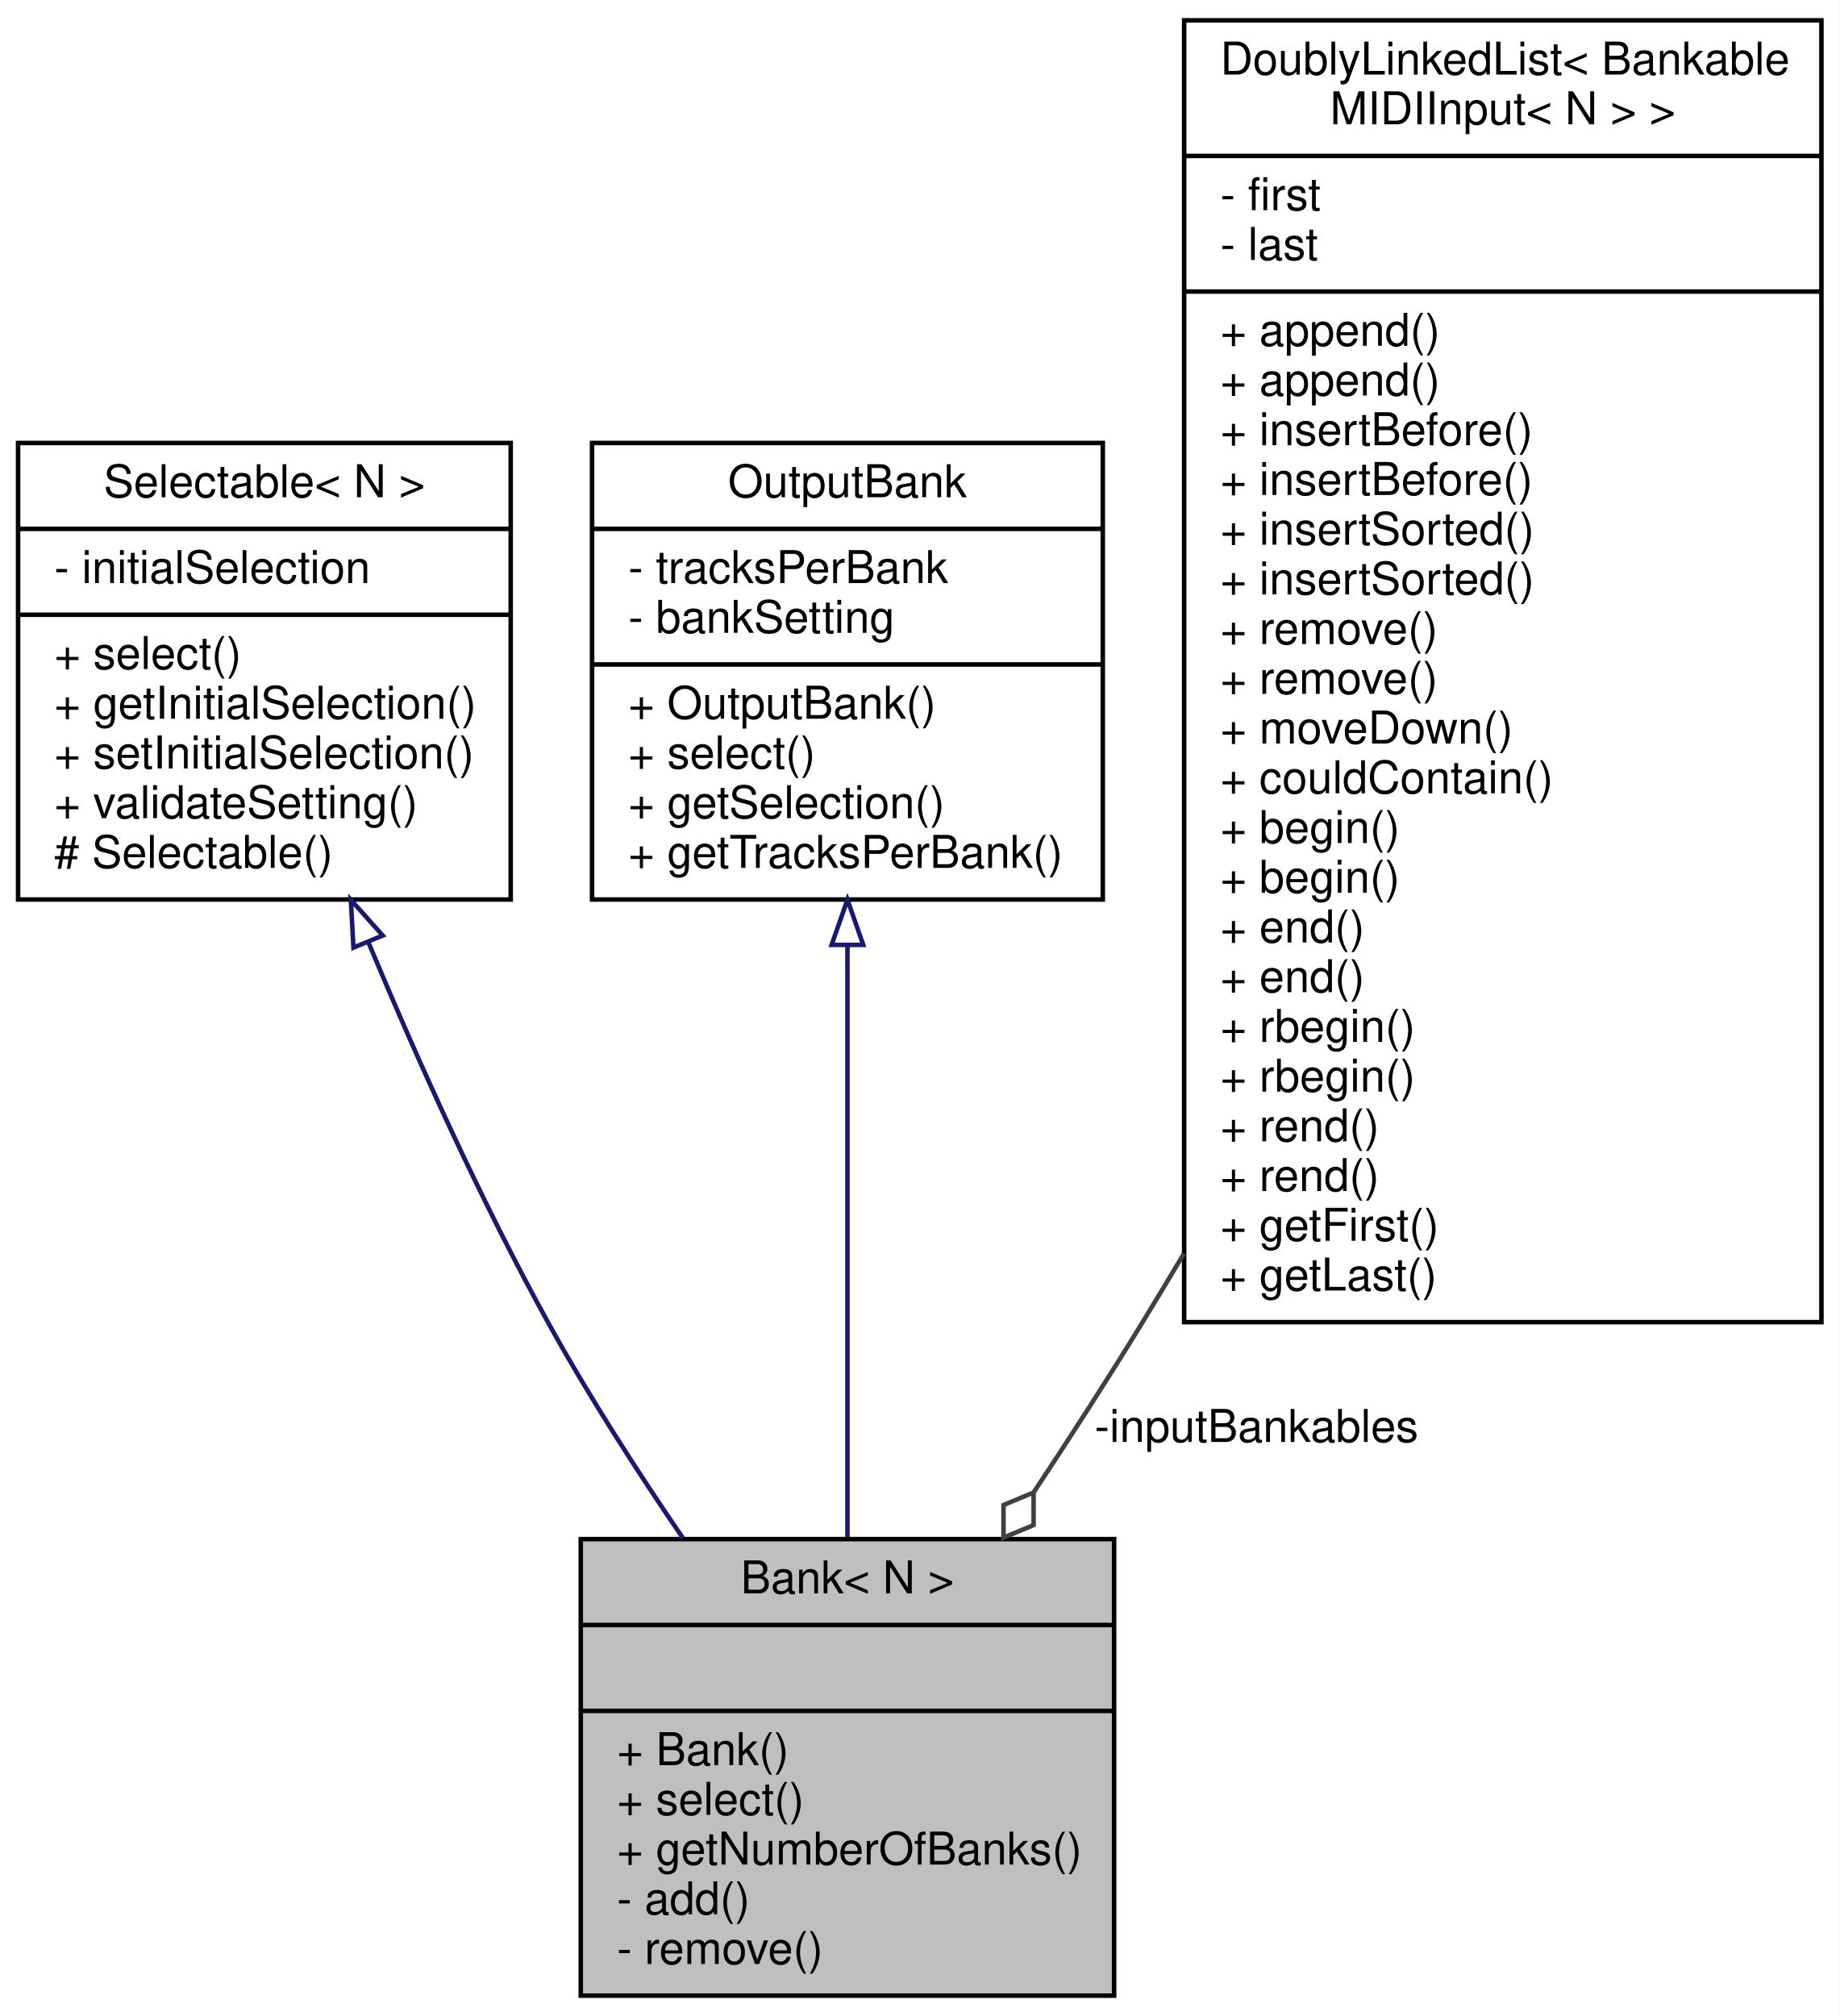
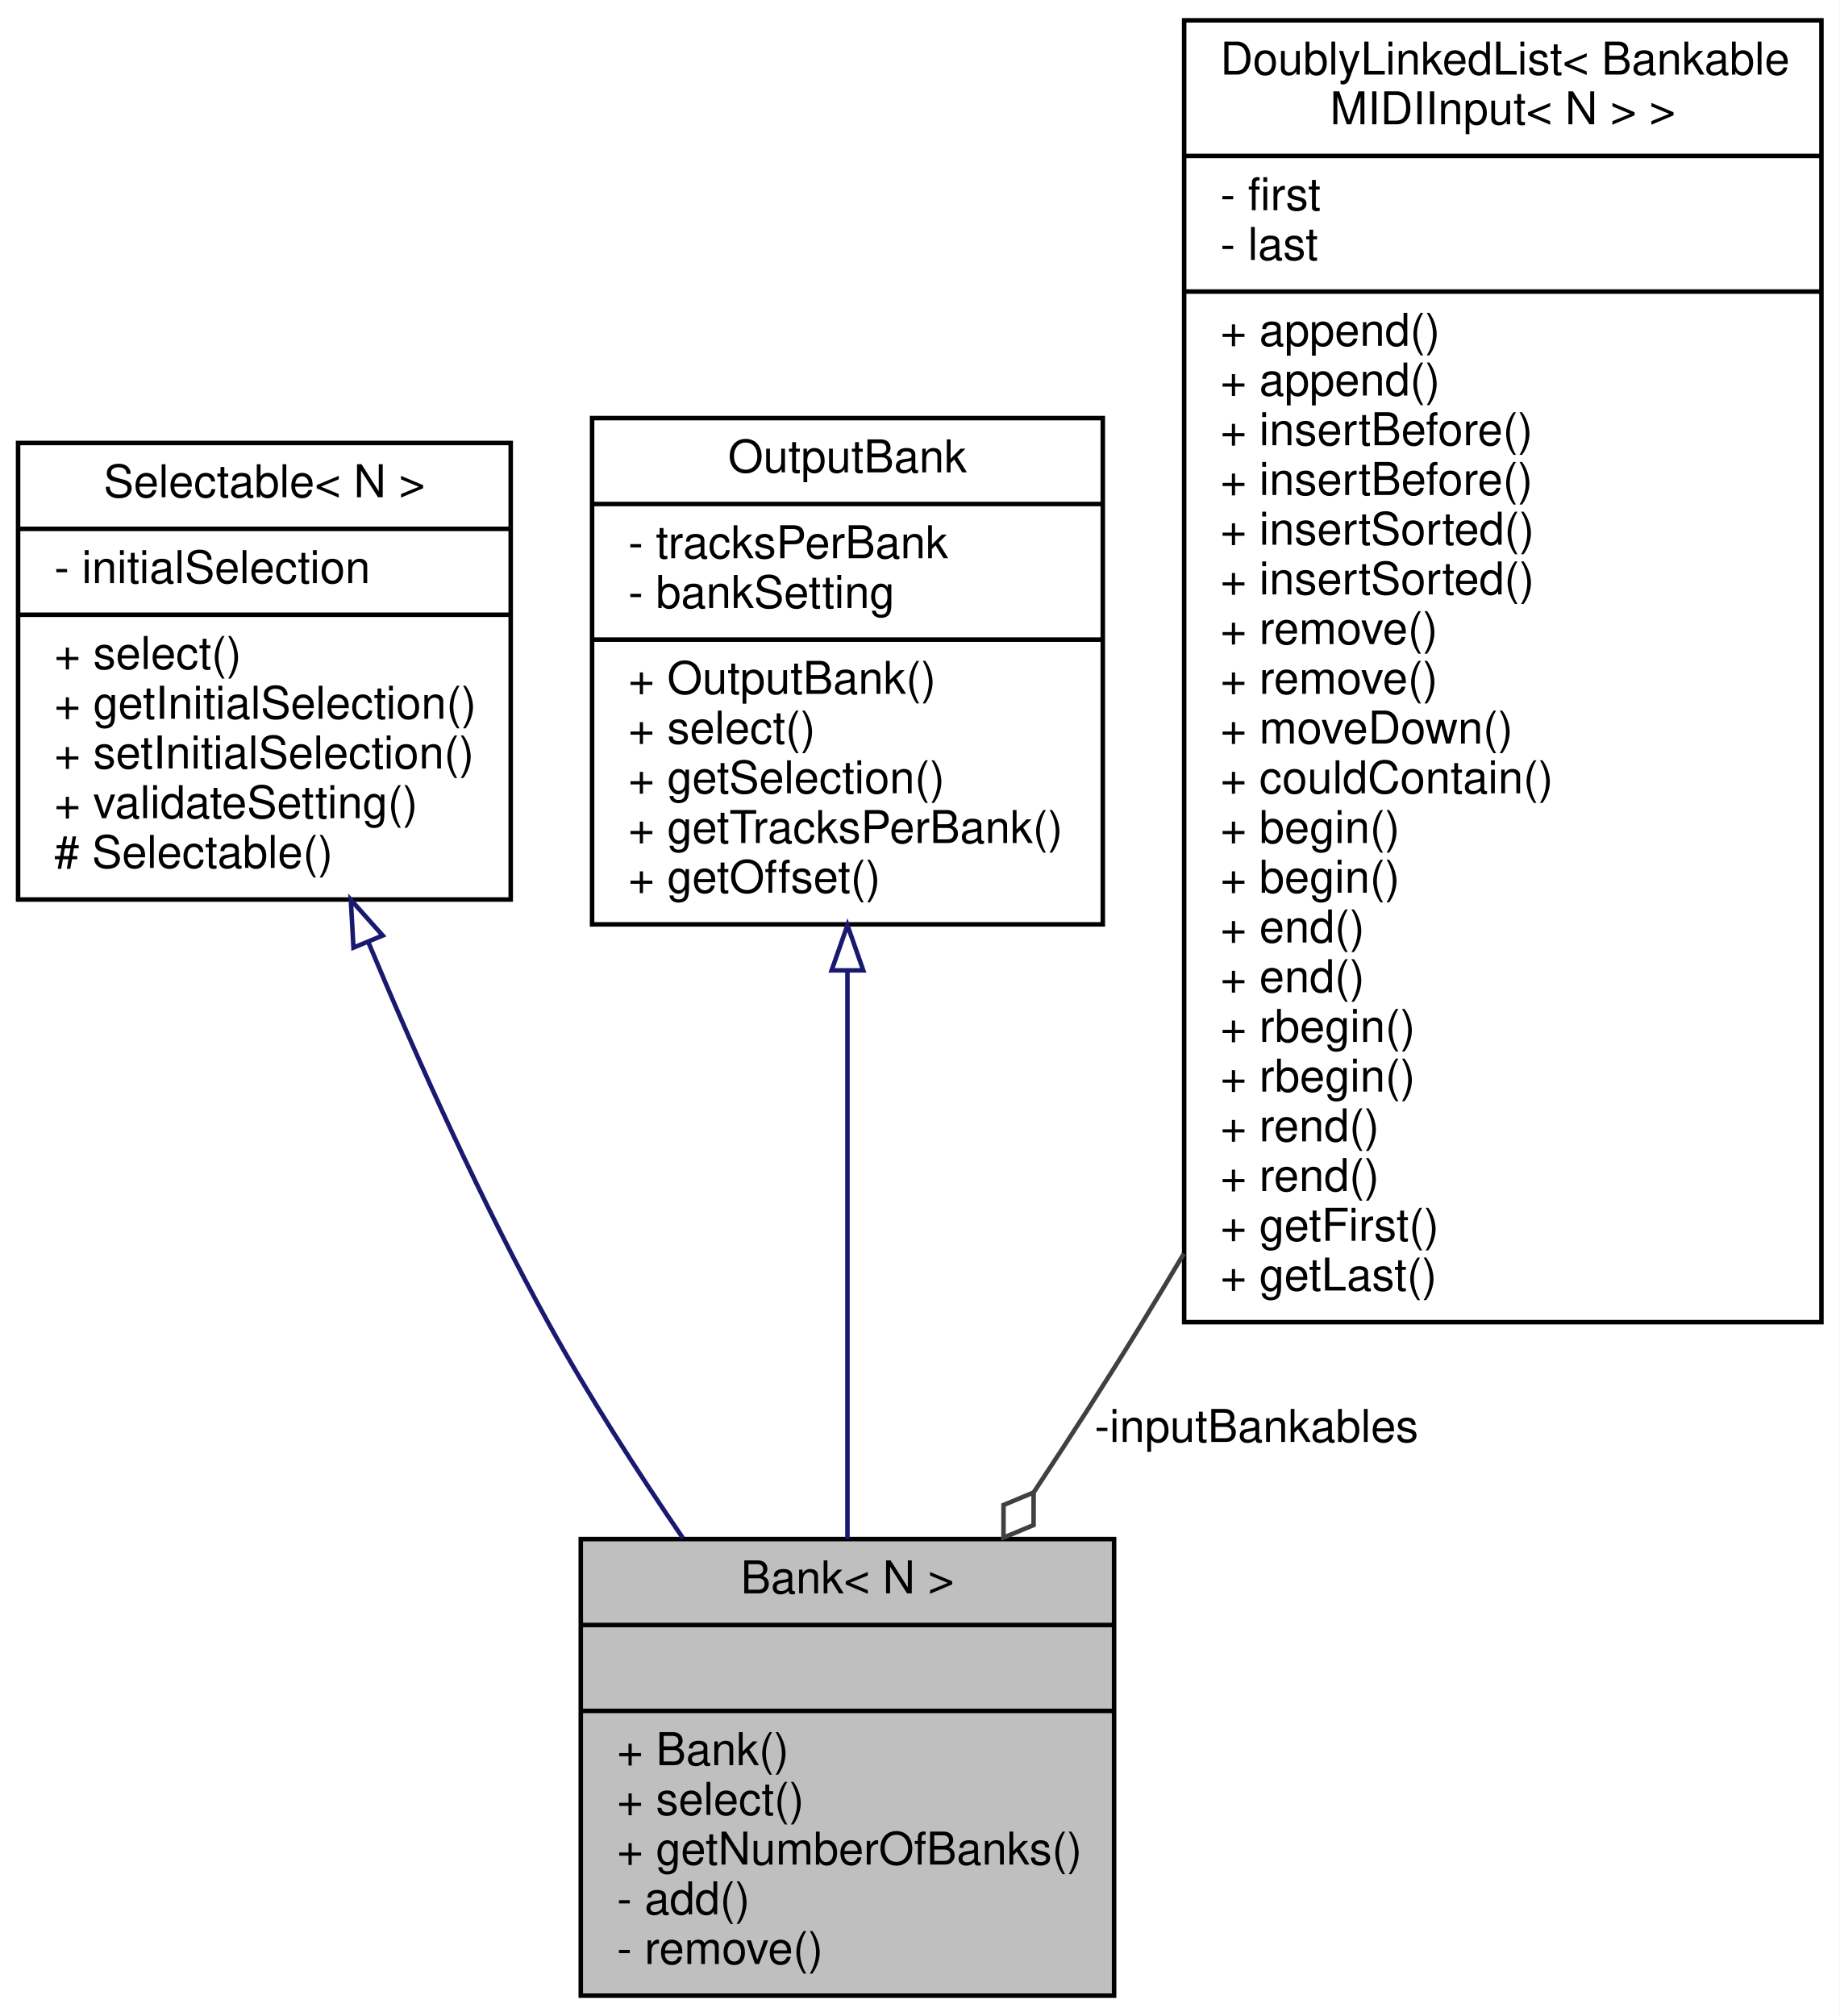
<svg xmlns="http://www.w3.org/2000/svg" xmlns:xlink="http://www.w3.org/1999/xlink" width="407pt" height="446pt" viewBox="0.00 0.00 407.00 446.00">
  <g id="graph0" class="graph" transform="scale(1 1) rotate(0) translate(4 442)">
    <polygon fill="white" stroke="none" points="-4,4 -4,-442 403,-442 403,4 -4,4" />
    <g id="node1" class="node">
      <g id="a_node1">
        <a xlink:title="A class that groups Bankable BankableMIDIOutputs and BankableMIDIInputs, and allows the user to chang...">
          <polygon fill="#bfbfbf" stroke="black" points="124.5,-0.5 124.5,-101.5 242.5,-101.5 242.5,-0.5 124.5,-0.5" />
          <text text-anchor="middle" x="183.5" y="-89.5" font-family="Helvetica,sans-Serif" font-size="10.00">Bank&lt; N &gt;</text>
          <polyline fill="none" stroke="black" points="124.5,-82.5 242.5,-82.5 " />
          <text text-anchor="middle" x="183.5" y="-70.5" font-family="Helvetica,sans-Serif" font-size="10.00"> </text>
          <polyline fill="none" stroke="black" points="124.5,-63.5 242.5,-63.5 " />
          <text text-anchor="start" x="132.5" y="-51.5" font-family="Helvetica,sans-Serif" font-size="10.00">+ Bank()</text>
          <text text-anchor="start" x="132.5" y="-40.5" font-family="Helvetica,sans-Serif" font-size="10.00">+ select()</text>
          <text text-anchor="start" x="132.5" y="-29.5" font-family="Helvetica,sans-Serif" font-size="10.00">+ getNumberOfBanks()</text>
          <text text-anchor="start" x="132.5" y="-18.5" font-family="Helvetica,sans-Serif" font-size="10.00">- add()</text>
          <text text-anchor="start" x="132.5" y="-7.5" font-family="Helvetica,sans-Serif" font-size="10.00">- remove()</text>
        </a>
      </g>
    </g>
    <g id="node2" class="node">
      <g id="a_node2">
        <a xlink:href="../../de/de7/classSelectable.html" target="_top" xlink:title=" ">
          <polygon fill="white" stroke="black" points="0,-243 0,-344 109,-344 109,-243 0,-243" />
          <text text-anchor="middle" x="54.5" y="-332" font-family="Helvetica,sans-Serif" font-size="10.00">Selectable&lt; N &gt;</text>
          <polyline fill="none" stroke="black" points="0,-325 109,-325 " />
          <text text-anchor="start" x="8" y="-313" font-family="Helvetica,sans-Serif" font-size="10.00">- initialSelection</text>
          <polyline fill="none" stroke="black" points="0,-306 109,-306 " />
          <text text-anchor="start" x="8" y="-294" font-family="Helvetica,sans-Serif" font-size="10.00">+ select()</text>
          <text text-anchor="start" x="8" y="-283" font-family="Helvetica,sans-Serif" font-size="10.00">+ getInitialSelection()</text>
          <text text-anchor="start" x="8" y="-272" font-family="Helvetica,sans-Serif" font-size="10.00">+ setInitialSelection()</text>
          <text text-anchor="start" x="8" y="-261" font-family="Helvetica,sans-Serif" font-size="10.00">+ validateSetting()</text>
          <text text-anchor="start" x="8" y="-250" font-family="Helvetica,sans-Serif" font-size="10.00"># Selectable()</text>
        </a>
      </g>
    </g>
    <g id="edge1" class="edge">
      <path fill="none" stroke="midnightblue" d="M77.541,-233.452C88.563,-207.071 102.595,-175.925 117.5,-149 126.28,-133.14 136.932,-116.583 147.093,-101.732" />
      <polygon fill="none" stroke="midnightblue" points="74.205,-232.36 73.621,-242.939 80.675,-235.033 74.205,-232.36" />
    </g>
    <g id="node3" class="node">
      <g id="a_node3">
        <a xlink:href="../../d9/d36/classOutputBank.html" target="_top" xlink:title="A class for changing the address of BankableMIDIOutputs.">
-           <polygon fill="white" stroke="black" points="127,-243 127,-344 240,-344 240,-243 127,-243" />
-           <text text-anchor="middle" x="183.5" y="-332" font-family="Helvetica,sans-Serif" font-size="10.00">OutputBank</text>
-           <polyline fill="none" stroke="black" points="127,-325 240,-325 " />
-           <text text-anchor="start" x="135" y="-313" font-family="Helvetica,sans-Serif" font-size="10.00">- tracksPerBank</text>
-           <text text-anchor="start" x="135" y="-302" font-family="Helvetica,sans-Serif" font-size="10.00">- bankSetting</text>
-           <polyline fill="none" stroke="black" points="127,-295 240,-295 " />
-           <text text-anchor="start" x="135" y="-283" font-family="Helvetica,sans-Serif" font-size="10.00">+ OutputBank()</text>
-           <text text-anchor="start" x="135" y="-272" font-family="Helvetica,sans-Serif" font-size="10.00">+ select()</text>
-           <text text-anchor="start" x="135" y="-261" font-family="Helvetica,sans-Serif" font-size="10.00">+ getSelection()</text>
-           <text text-anchor="start" x="135" y="-250" font-family="Helvetica,sans-Serif" font-size="10.00">+ getTracksPerBank()</text>
+           <polygon fill="white" stroke="black" points="127,-237.5 127,-349.5 240,-349.5 240,-237.5 127,-237.5" />
+           <text text-anchor="middle" x="183.5" y="-337.5" font-family="Helvetica,sans-Serif" font-size="10.00">OutputBank</text>
+           <polyline fill="none" stroke="black" points="127,-330.5 240,-330.5 " />
+           <text text-anchor="start" x="135" y="-318.5" font-family="Helvetica,sans-Serif" font-size="10.00">- tracksPerBank</text>
+           <text text-anchor="start" x="135" y="-307.5" font-family="Helvetica,sans-Serif" font-size="10.00">- bankSetting</text>
+           <polyline fill="none" stroke="black" points="127,-300.5 240,-300.5 " />
+           <text text-anchor="start" x="135" y="-288.5" font-family="Helvetica,sans-Serif" font-size="10.00">+ OutputBank()</text>
+           <text text-anchor="start" x="135" y="-277.5" font-family="Helvetica,sans-Serif" font-size="10.00">+ select()</text>
+           <text text-anchor="start" x="135" y="-266.5" font-family="Helvetica,sans-Serif" font-size="10.00">+ getSelection()</text>
+           <text text-anchor="start" x="135" y="-255.5" font-family="Helvetica,sans-Serif" font-size="10.00">+ getTracksPerBank()</text>
+           <text text-anchor="start" x="135" y="-244.5" font-family="Helvetica,sans-Serif" font-size="10.00">+ getOffset()</text>
        </a>
      </g>
    </g>
    <g id="edge2" class="edge">
-       <path fill="none" stroke="midnightblue" d="M183.5,-232.736C183.5,-192.453 183.5,-139.926 183.5,-101.889" />
-       <polygon fill="none" stroke="midnightblue" points="180,-232.96 183.5,-242.96 187,-232.96 180,-232.96" />
+       <path fill="none" stroke="midnightblue" d="M183.5,-227.235C183.5,-187.66 183.5,-137.959 183.5,-101.605" />
+       <polygon fill="none" stroke="midnightblue" points="180,-227.324 183.5,-237.324 187,-227.324 180,-227.324" />
    </g>
    <g id="node4" class="node">
      <g id="a_node4">
        <a xlink:href="../../dd/d16/classDoublyLinkedList.html" target="_top" xlink:title=" ">
          <polygon fill="white" stroke="black" points="258,-149.5 258,-437.5 399,-437.5 399,-149.5 258,-149.5" />
          <text text-anchor="start" x="266" y="-425.5" font-family="Helvetica,sans-Serif" font-size="10.00">DoublyLinkedList&lt; Bankable</text>
          <text text-anchor="middle" x="328.5" y="-414.5" font-family="Helvetica,sans-Serif" font-size="10.00">MIDIInput&lt; N &gt; &gt;</text>
          <polyline fill="none" stroke="black" points="258,-407.5 399,-407.5 " />
          <text text-anchor="start" x="266" y="-395.5" font-family="Helvetica,sans-Serif" font-size="10.00">- first</text>
          <text text-anchor="start" x="266" y="-384.5" font-family="Helvetica,sans-Serif" font-size="10.00">- last</text>
          <polyline fill="none" stroke="black" points="258,-377.5 399,-377.5 " />
          <text text-anchor="start" x="266" y="-365.5" font-family="Helvetica,sans-Serif" font-size="10.00">+ append()</text>
          <text text-anchor="start" x="266" y="-354.5" font-family="Helvetica,sans-Serif" font-size="10.00">+ append()</text>
          <text text-anchor="start" x="266" y="-343.5" font-family="Helvetica,sans-Serif" font-size="10.00">+ insertBefore()</text>
          <text text-anchor="start" x="266" y="-332.5" font-family="Helvetica,sans-Serif" font-size="10.00">+ insertBefore()</text>
          <text text-anchor="start" x="266" y="-321.5" font-family="Helvetica,sans-Serif" font-size="10.00">+ insertSorted()</text>
          <text text-anchor="start" x="266" y="-310.5" font-family="Helvetica,sans-Serif" font-size="10.00">+ insertSorted()</text>
          <text text-anchor="start" x="266" y="-299.5" font-family="Helvetica,sans-Serif" font-size="10.00">+ remove()</text>
          <text text-anchor="start" x="266" y="-288.5" font-family="Helvetica,sans-Serif" font-size="10.00">+ remove()</text>
          <text text-anchor="start" x="266" y="-277.5" font-family="Helvetica,sans-Serif" font-size="10.00">+ moveDown()</text>
          <text text-anchor="start" x="266" y="-266.5" font-family="Helvetica,sans-Serif" font-size="10.00">+ couldContain()</text>
          <text text-anchor="start" x="266" y="-255.5" font-family="Helvetica,sans-Serif" font-size="10.00">+ begin()</text>
          <text text-anchor="start" x="266" y="-244.5" font-family="Helvetica,sans-Serif" font-size="10.00">+ begin()</text>
          <text text-anchor="start" x="266" y="-233.5" font-family="Helvetica,sans-Serif" font-size="10.00">+ end()</text>
          <text text-anchor="start" x="266" y="-222.5" font-family="Helvetica,sans-Serif" font-size="10.00">+ end()</text>
          <text text-anchor="start" x="266" y="-211.5" font-family="Helvetica,sans-Serif" font-size="10.00">+ rbegin()</text>
          <text text-anchor="start" x="266" y="-200.5" font-family="Helvetica,sans-Serif" font-size="10.00">+ rbegin()</text>
          <text text-anchor="start" x="266" y="-189.5" font-family="Helvetica,sans-Serif" font-size="10.00">+ rend()</text>
          <text text-anchor="start" x="266" y="-178.5" font-family="Helvetica,sans-Serif" font-size="10.00">+ rend()</text>
          <text text-anchor="start" x="266" y="-167.5" font-family="Helvetica,sans-Serif" font-size="10.00">+ getFirst()</text>
          <text text-anchor="start" x="266" y="-156.5" font-family="Helvetica,sans-Serif" font-size="10.00">+ getLast()</text>
        </a>
      </g>
    </g>
    <g id="edge3" class="edge">
      <path fill="none" stroke="#404040" d="M257.935,-164.652C254.781,-159.344 251.628,-154.108 248.5,-149 241.056,-136.845 232.798,-124.049 224.734,-111.882" />
      <polygon fill="none" stroke="#404040" points="224.691,-111.817 218.033,-109.048 218.029,-101.837 224.687,-104.606 224.691,-111.817" />
      <text text-anchor="middle" x="274" y="-123" font-family="Helvetica,sans-Serif" font-size="10.00"> -inputBankables</text>
    </g>
  </g>
</svg>
